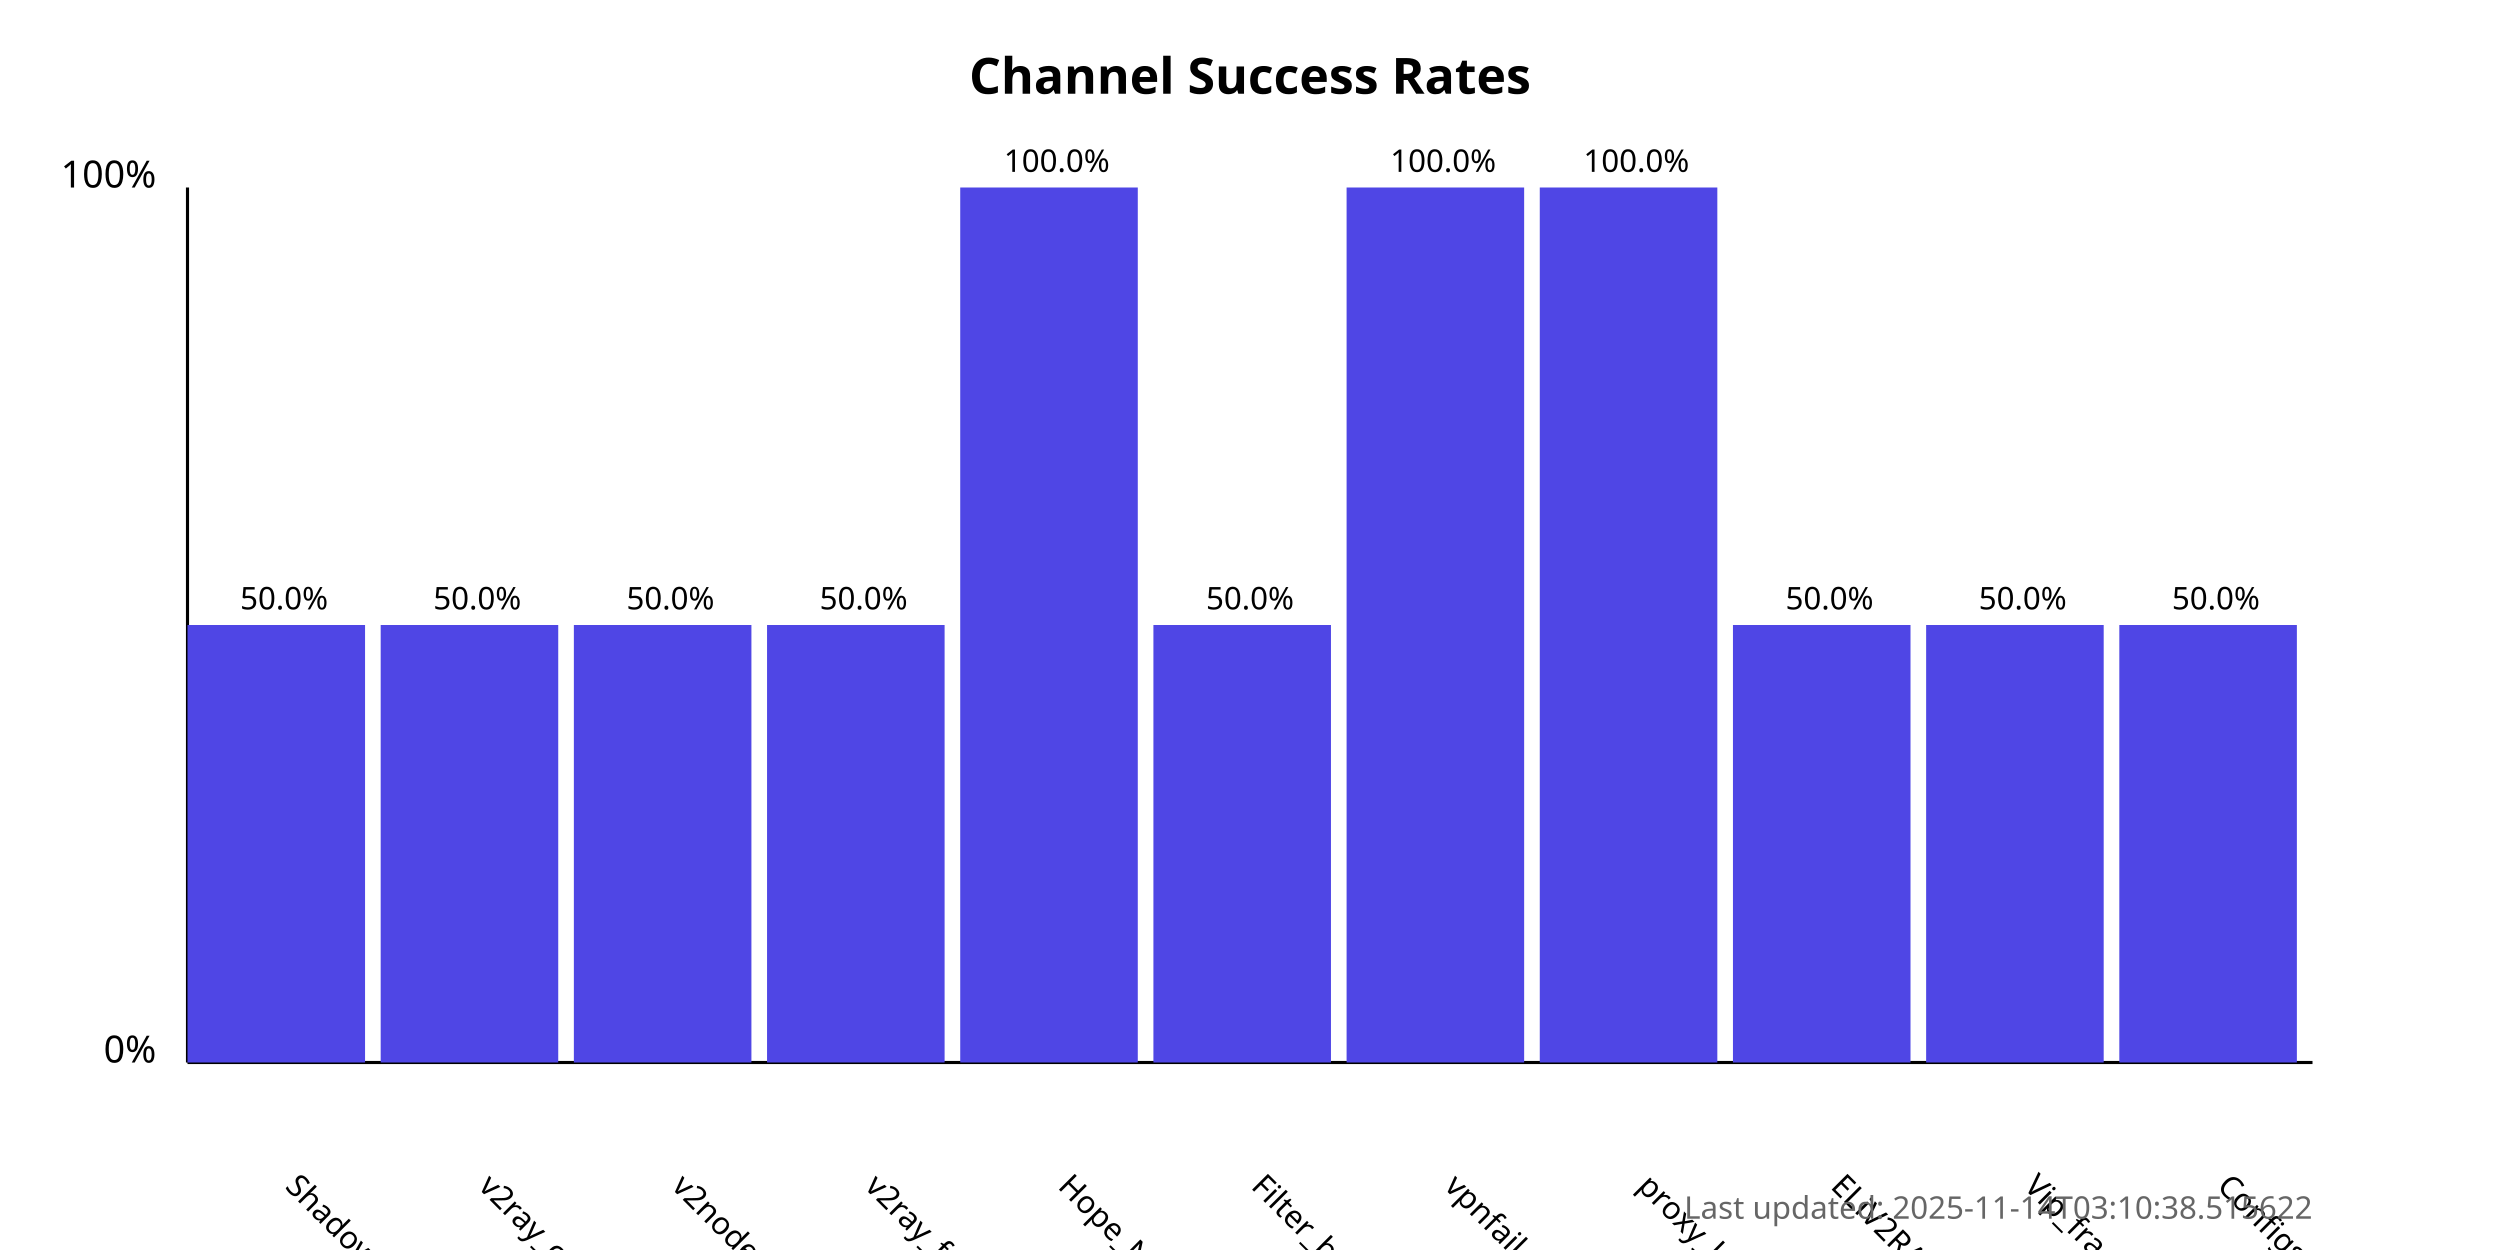
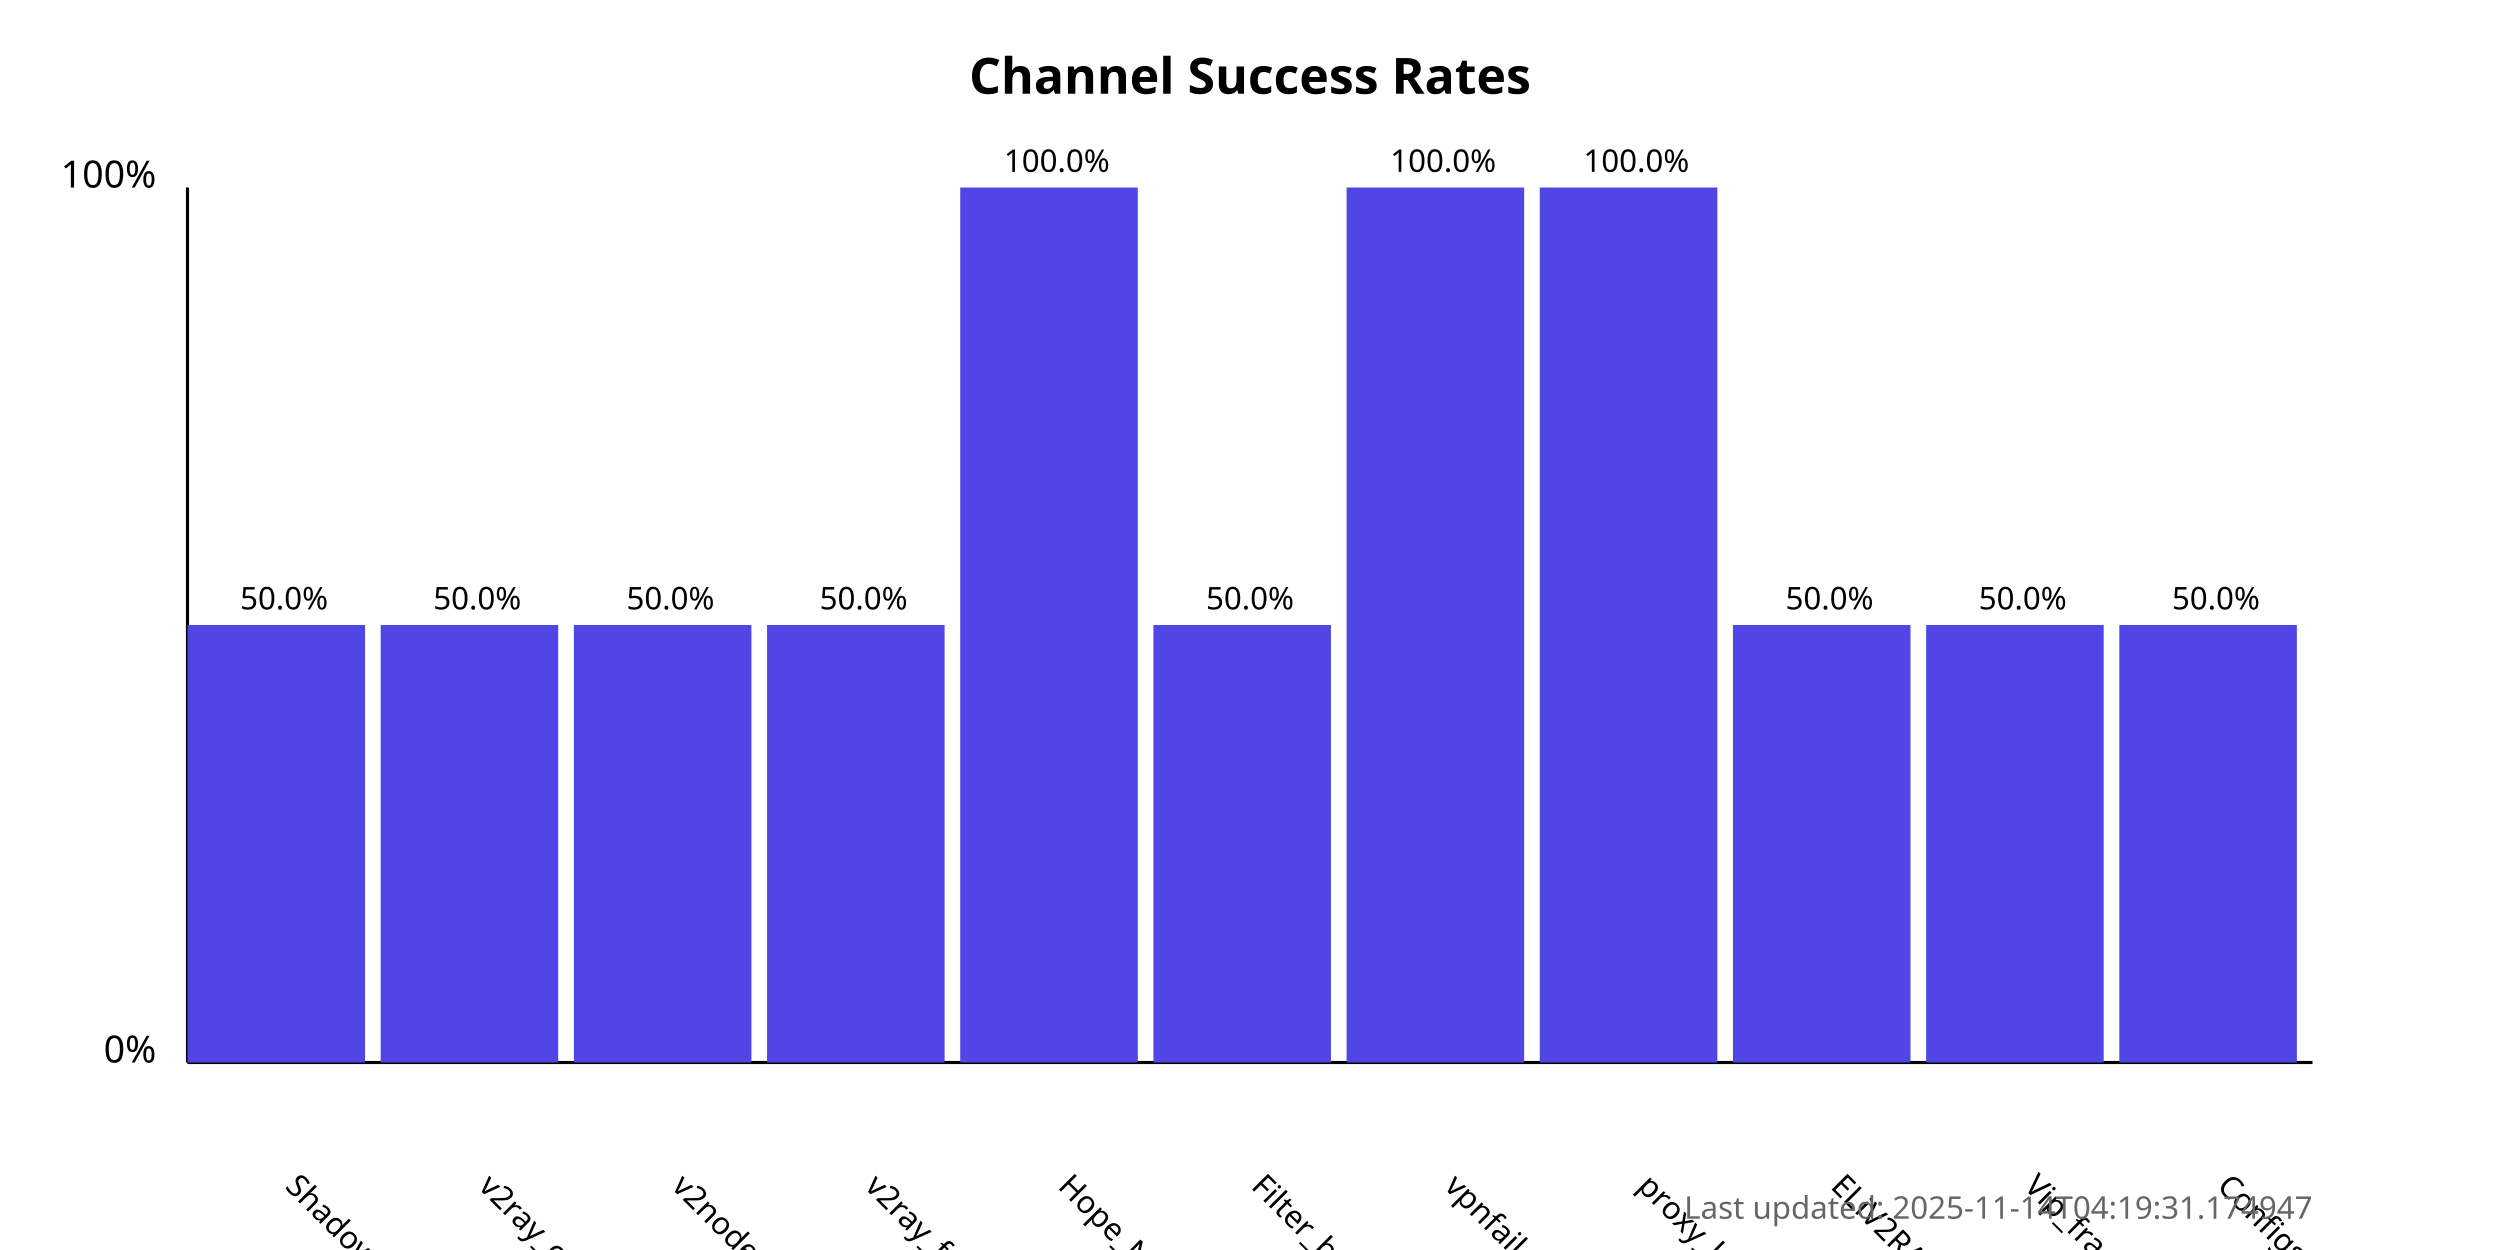
<svg xmlns="http://www.w3.org/2000/svg" width="800" height="400">
  <style>
            .chart-title { font: bold 16px sans-serif; }
            .axis-label { font: 12px sans-serif; }
            .tick-label { font: 10px sans-serif; }
            .bar { fill: #4f46e5; }
            .bar:hover { fill: #6366f1; }
            .timestamp { font: 10px sans-serif; fill: #666; }
        </style>
  <text x="400.0" y="30" text-anchor="middle" class="chart-title">
            Channel Success Rates
        </text>
  <line x1="60" y1="340" x2="60" y2="60" stroke="black" stroke-width="1" />
  <line x1="60" y1="340" x2="740" y2="340" stroke="black" stroke-width="1" />
  <text x="50" y="340" text-anchor="end" class="axis-label">0%</text>
  <text x="50" y="60" text-anchor="end" class="axis-label">100%</text>
  <g>
    <rect x="60" y="200.0" width="56.818" height="140.0" class="bar" />
    <text x="90.909" y="380" transform="rotate(45, 90.90909, 380)" text-anchor="start" class="tick-label">
                ShadowProxy66
            </text>
    <text x="90.909" y="195.0" text-anchor="middle" class="tick-label">
                50.0%
            </text>
  </g>
  <g>
    <rect x="121.818" y="200.0" width="56.818" height="140.0" class="bar" />
    <text x="152.727" y="380" transform="rotate(45, 152.7273, 380)" text-anchor="start" class="tick-label">
                v2ray_configs_pool
            </text>
    <text x="152.727" y="195.0" text-anchor="middle" class="tick-label">
                50.0%
            </text>
  </g>
  <g>
    <rect x="183.636" y="200.0" width="56.818" height="140.0" class="bar" />
    <text x="214.545" y="380" transform="rotate(45, 214.5455, 380)" text-anchor="start" class="tick-label">
                v2nodes
            </text>
    <text x="214.545" y="195.0" text-anchor="middle" class="tick-label">
                50.0%
            </text>
  </g>
  <g>
    <rect x="245.455" y="200.0" width="56.818" height="140.0" class="bar" />
    <text x="276.364" y="380" transform="rotate(45, 276.3636, 380)" text-anchor="start" class="tick-label">
                v2ray_free_conf
            </text>
    <text x="276.364" y="195.0" text-anchor="middle" class="tick-label">
                50.0%
            </text>
  </g>
  <g>
    <rect x="307.273" y="60.0" width="56.818" height="280.0" class="bar" />
    <text x="338.182" y="380" transform="rotate(45, 338.1818, 380)" text-anchor="start" class="tick-label">
                Hope_Net
            </text>
    <text x="338.182" y="55.0" text-anchor="middle" class="tick-label">
                100.0%
            </text>
  </g>
  <g>
    <rect x="369.091" y="200.0" width="56.818" height="140.0" class="bar" />
    <text x="400.0" y="380" transform="rotate(45, 400.0, 380)" text-anchor="start" class="tick-label">
                Filter_breaker
            </text>
    <text x="400.0" y="195.0" text-anchor="middle" class="tick-label">
                50.0%
            </text>
  </g>
  <g>
    <rect x="430.909" y="60.0" width="56.818" height="280.0" class="bar" />
    <text x="461.818" y="380" transform="rotate(45, 461.8182, 380)" text-anchor="start" class="tick-label">
                vpnfail_vless
            </text>
    <text x="461.818" y="55.0" text-anchor="middle" class="tick-label">
                100.0%
            </text>
  </g>
  <g>
    <rect x="492.727" y="60.0" width="56.818" height="280.0" class="bar" />
    <text x="523.636" y="380" transform="rotate(45, 523.6364, 380)" text-anchor="start" class="tick-label">
                proxy_kafee
            </text>
    <text x="523.636" y="55.0" text-anchor="middle" class="tick-label">
                100.0%
            </text>
  </g>
  <g>
    <rect x="554.545" y="200.0" width="56.818" height="140.0" class="bar" />
    <text x="585.455" y="380" transform="rotate(45, 585.4545, 380)" text-anchor="start" class="tick-label">
                ELiV2RAY
            </text>
    <text x="585.455" y="195.0" text-anchor="middle" class="tick-label">
                50.0%
            </text>
  </g>
  <g>
    <rect x="616.364" y="200.0" width="56.818" height="140.0" class="bar" />
    <text x="647.273" y="380" transform="rotate(45, 647.2727, 380)" text-anchor="start" class="tick-label">
                Vip_fragment_v2ray
            </text>
    <text x="647.273" y="195.0" text-anchor="middle" class="tick-label">
                50.0%
            </text>
  </g>
  <g>
    <rect x="678.182" y="200.0" width="56.818" height="140.0" class="bar" />
    <text x="709.091" y="380" transform="rotate(45, 709.0909, 380)" text-anchor="start" class="tick-label">
                ConfigsHubPlus
            </text>
    <text x="709.091" y="195.0" text-anchor="middle" class="tick-label">
                50.0%
            </text>
  </g>
  <text x="740" y="390" text-anchor="end" class="timestamp">
-             Last updated: 2025-11-14T03:10:38.515622
+             Last updated: 2025-11-14T04:19:31.174947
        </text>
</svg>
